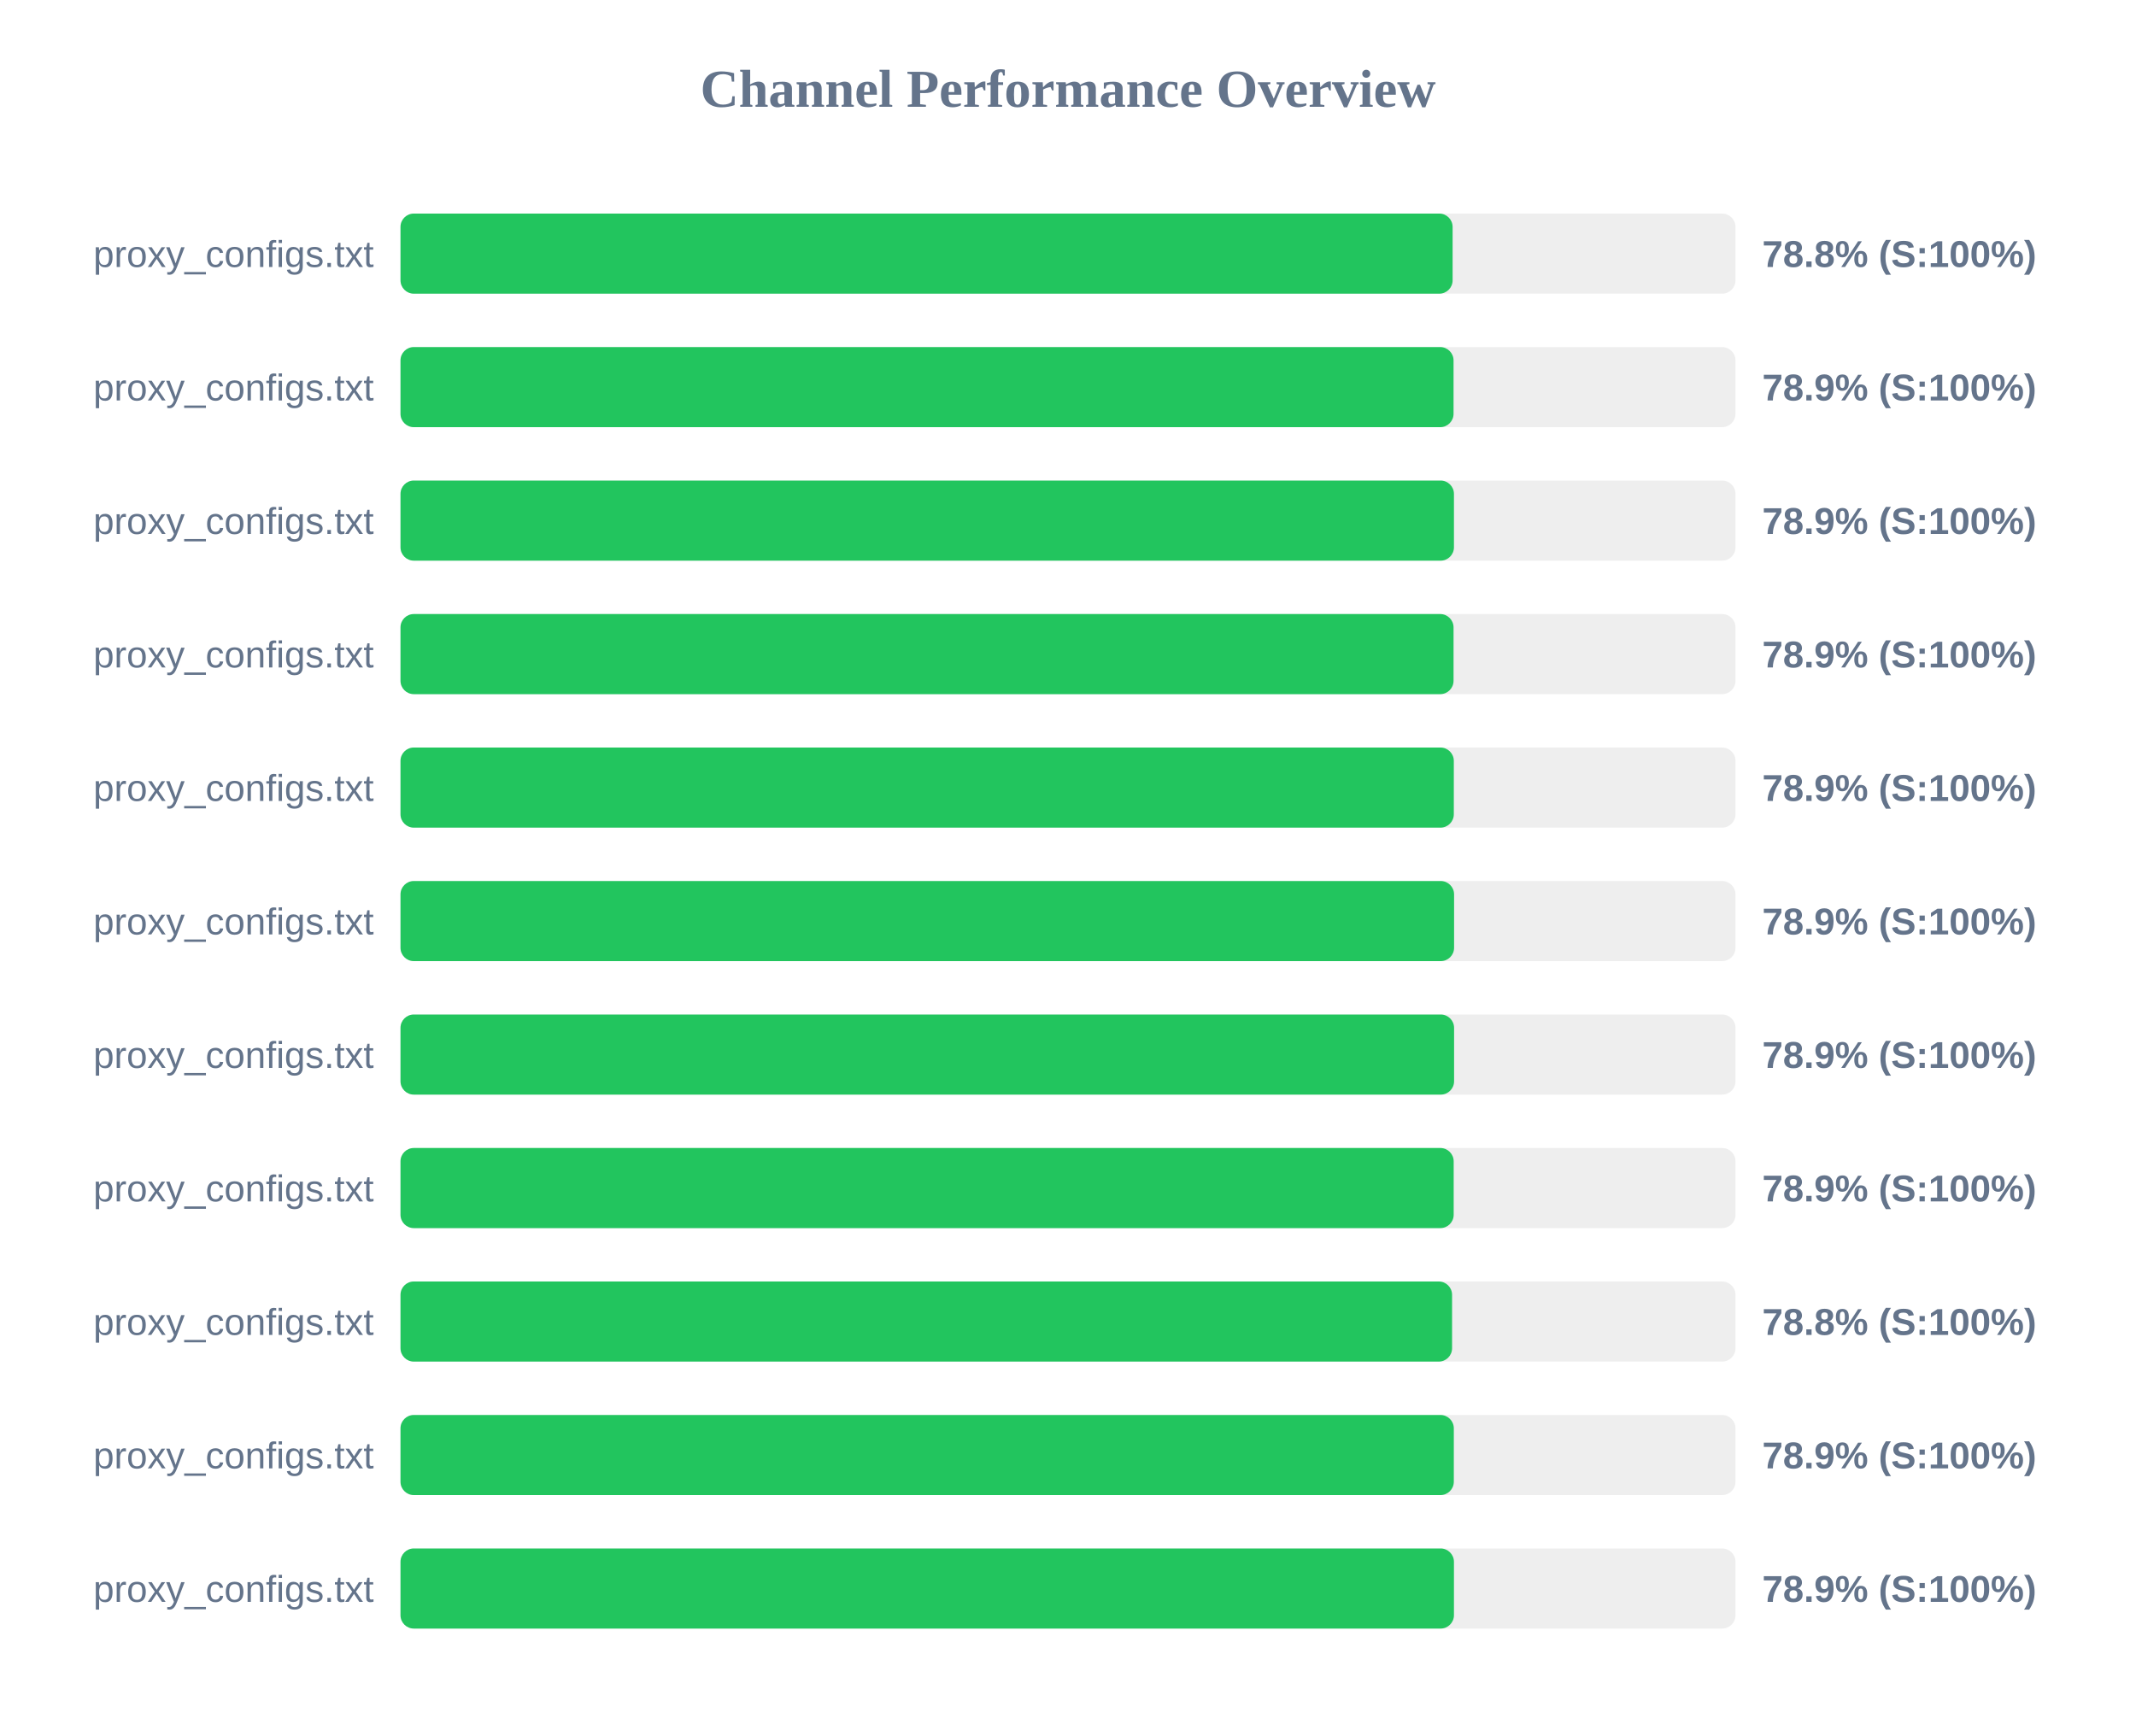
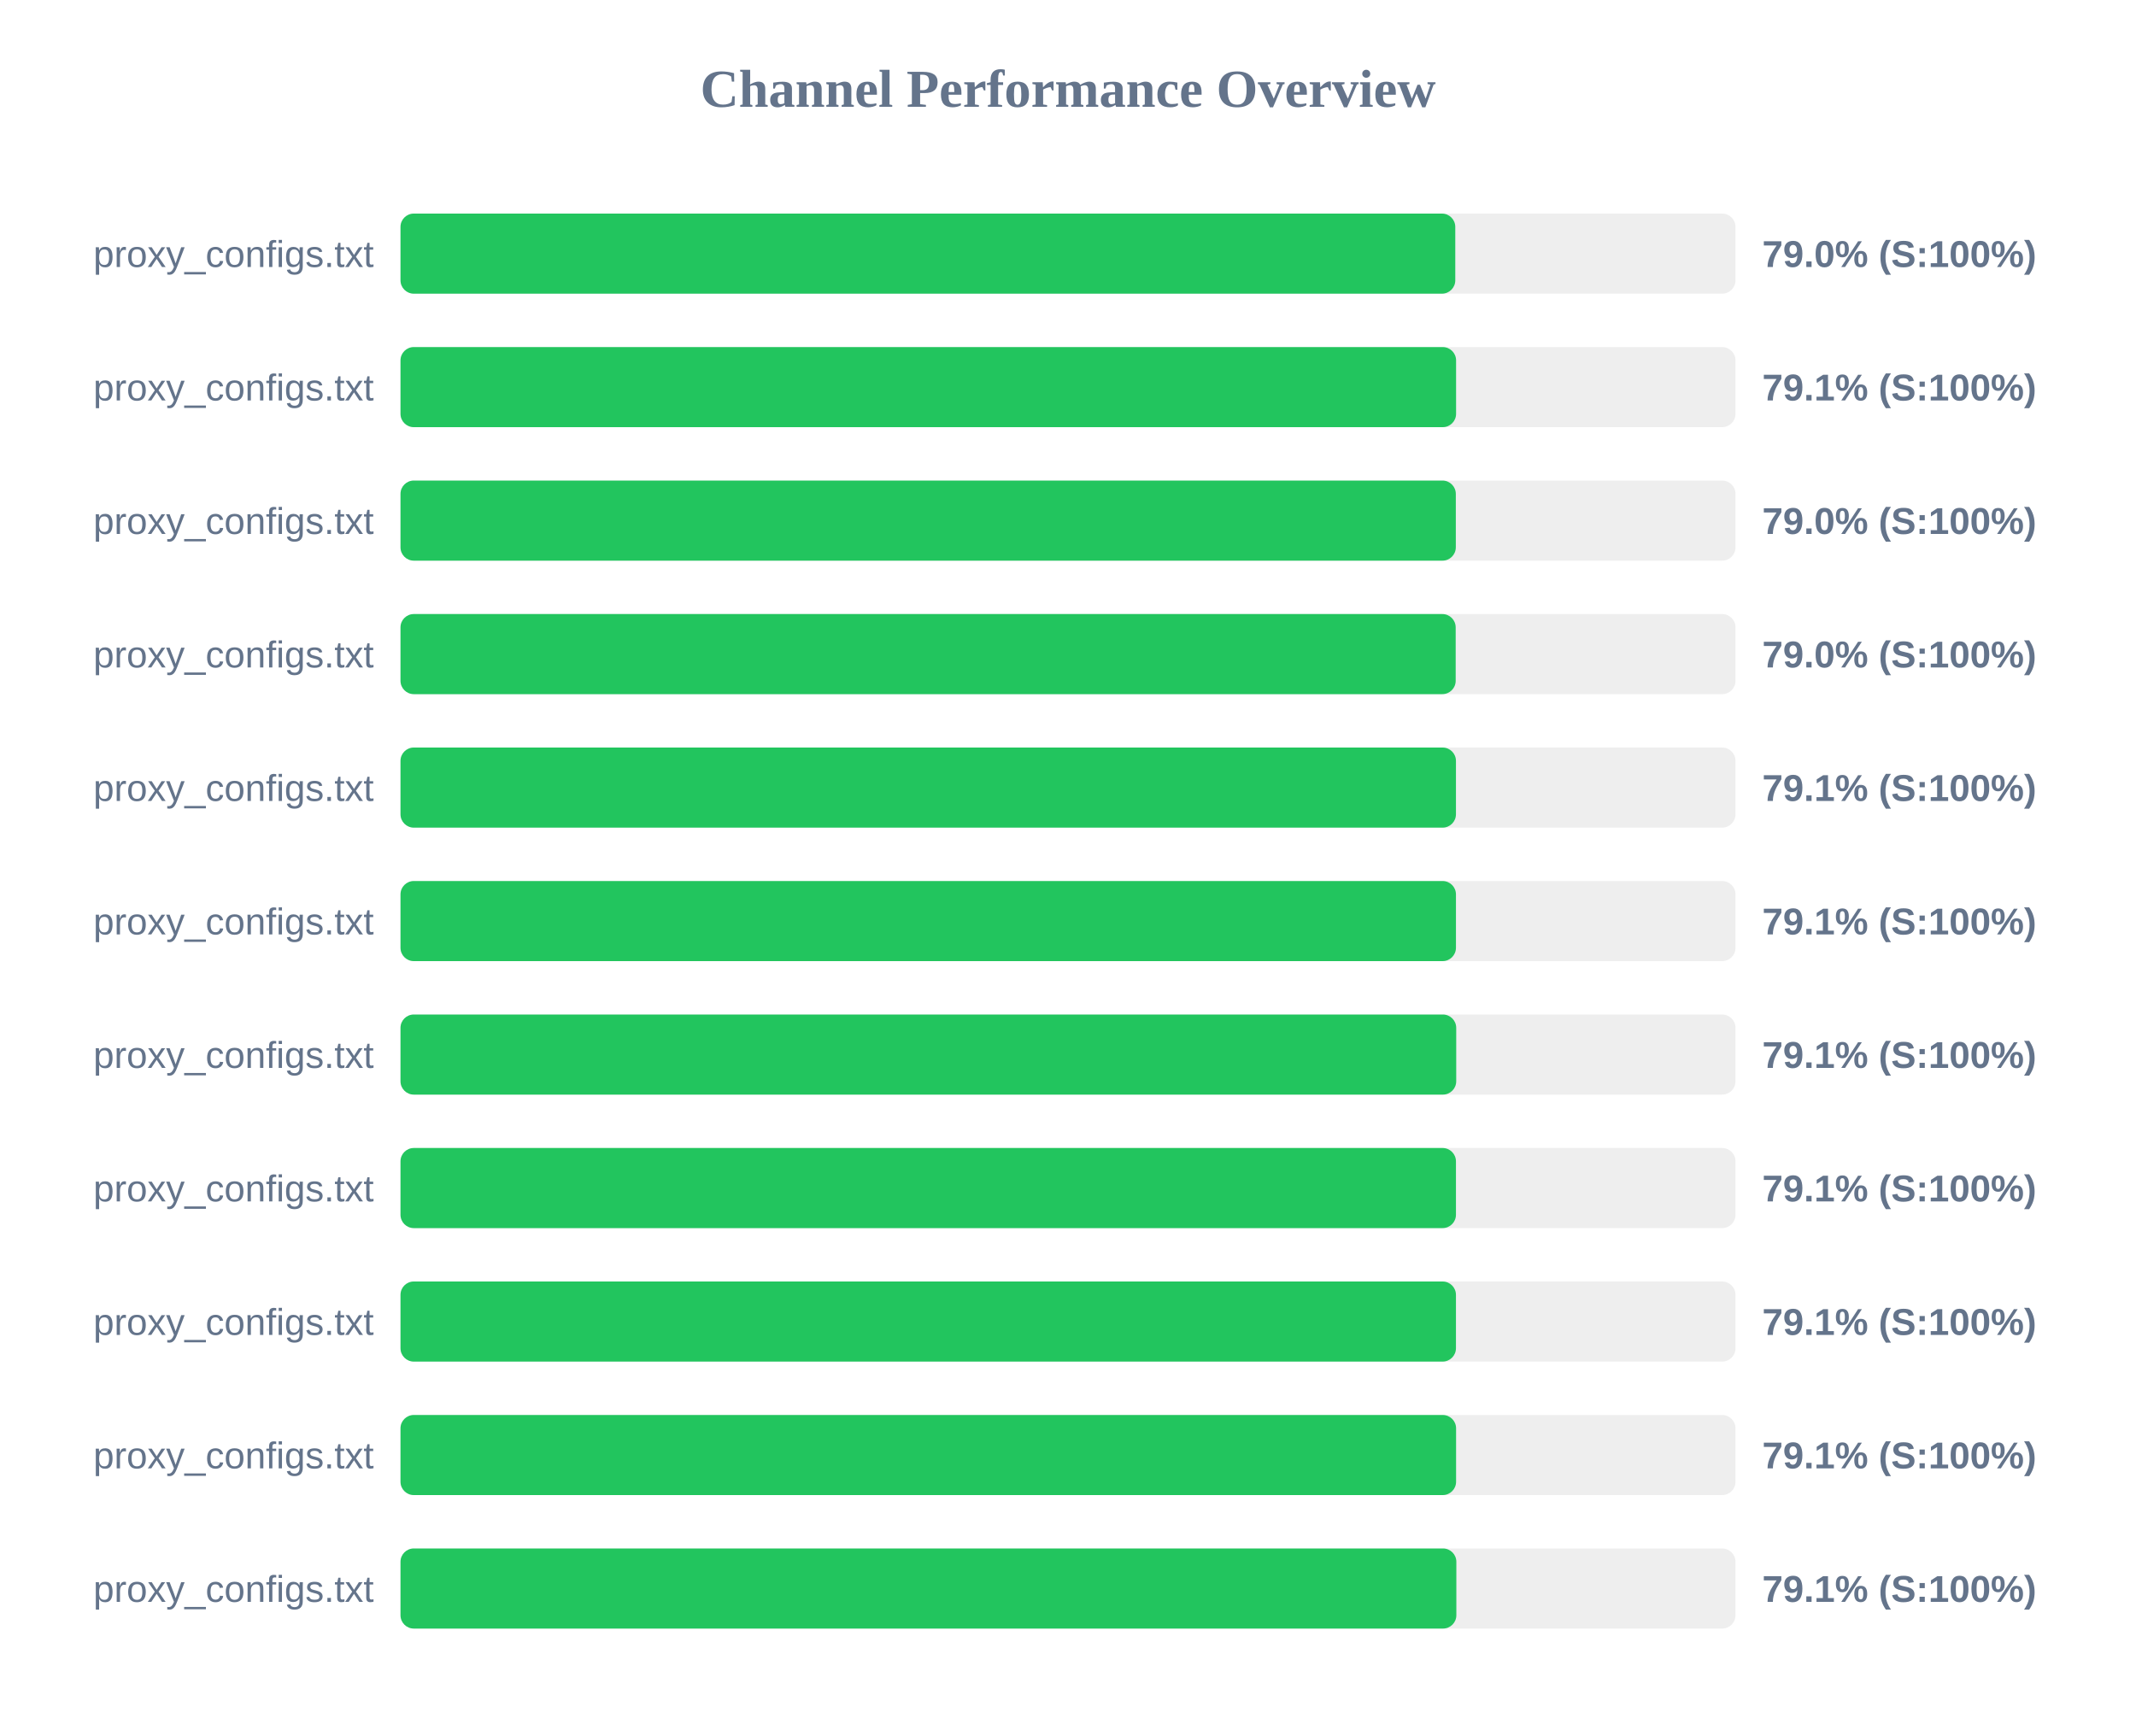
<svg xmlns="http://www.w3.org/2000/svg" width="800" height="650" version="1.1">
  <style>
        .row { font: 14px Arial; fill: #64748b; }
        .score { font: bold 14px Arial; fill: #64748b; }
    </style>
  <text x="400" y="40" text-anchor="middle" font-size="20px" font-weight="bold" fill="#64748b">Channel Performance Overview</text>
  <rect x="150" y="80" width="500" height="30" fill="#eee" rx="5" />
-   <rect x="150" y="80" width="394.05" height="30" fill="#22c55e" rx="5" />
+   <rect x="150" y="80" width="395.05" height="30" fill="#22c55e" rx="5" />
  <text x="140" y="100" text-anchor="end" class="row">proxy_configs.txt</text>
-   <text x="660" y="100" text-anchor="start" class="score">78.8% (S:100%)</text>
+   <text x="660" y="100" text-anchor="start" class="score">79.0% (S:100%)</text>
  <rect x="150" y="130" width="500" height="30" fill="#eee" rx="5" />
-   <rect x="150" y="130" width="394.4" height="30" fill="#22c55e" rx="5" />
+   <rect x="150" y="130" width="395.35" height="30" fill="#22c55e" rx="5" />
  <text x="140" y="150" text-anchor="end" class="row">proxy_configs.txt</text>
-   <text x="660" y="150" text-anchor="start" class="score">78.9% (S:100%)</text>
+   <text x="660" y="150" text-anchor="start" class="score">79.1% (S:100%)</text>
  <rect x="150" y="180" width="500" height="30" fill="#eee" rx="5" />
-   <rect x="150" y="180" width="394.55" height="30" fill="#22c55e" rx="5" />
+   <rect x="150" y="180" width="395.25" height="30" fill="#22c55e" rx="5" />
  <text x="140" y="200" text-anchor="end" class="row">proxy_configs.txt</text>
-   <text x="660" y="200" text-anchor="start" class="score">78.9% (S:100%)</text>
+   <text x="660" y="200" text-anchor="start" class="score">79.0% (S:100%)</text>
  <rect x="150" y="230" width="500" height="30" fill="#eee" rx="5" />
-   <rect x="150" y="230" width="394.4" height="30" fill="#22c55e" rx="5" />
+   <rect x="150" y="230" width="395.2" height="30" fill="#22c55e" rx="5" />
  <text x="140" y="250" text-anchor="end" class="row">proxy_configs.txt</text>
-   <text x="660" y="250" text-anchor="start" class="score">78.9% (S:100%)</text>
+   <text x="660" y="250" text-anchor="start" class="score">79.0% (S:100%)</text>
  <rect x="150" y="280" width="500" height="30" fill="#eee" rx="5" />
-   <rect x="150" y="280" width="394.5" height="30" fill="#22c55e" rx="5" />
+   <rect x="150" y="280" width="395.3" height="30" fill="#22c55e" rx="5" />
  <text x="140" y="300" text-anchor="end" class="row">proxy_configs.txt</text>
-   <text x="660" y="300" text-anchor="start" class="score">78.9% (S:100%)</text>
+   <text x="660" y="300" text-anchor="start" class="score">79.1% (S:100%)</text>
  <rect x="150" y="330" width="500" height="30" fill="#eee" rx="5" />
-   <rect x="150" y="330" width="394.6" height="30" fill="#22c55e" rx="5" />
+   <rect x="150" y="330" width="395.3" height="30" fill="#22c55e" rx="5" />
  <text x="140" y="350" text-anchor="end" class="row">proxy_configs.txt</text>
-   <text x="660" y="350" text-anchor="start" class="score">78.9% (S:100%)</text>
+   <text x="660" y="350" text-anchor="start" class="score">79.1% (S:100%)</text>
  <rect x="150" y="380" width="500" height="30" fill="#eee" rx="5" />
-   <rect x="150" y="380" width="394.6" height="30" fill="#22c55e" rx="5" />
+   <rect x="150" y="380" width="395.4" height="30" fill="#22c55e" rx="5" />
  <text x="140" y="400" text-anchor="end" class="row">proxy_configs.txt</text>
-   <text x="660" y="400" text-anchor="start" class="score">78.9% (S:100%)</text>
+   <text x="660" y="400" text-anchor="start" class="score">79.1% (S:100%)</text>
  <rect x="150" y="430" width="500" height="30" fill="#eee" rx="5" />
-   <rect x="150" y="430" width="394.45" height="30" fill="#22c55e" rx="5" />
+   <rect x="150" y="430" width="395.3" height="30" fill="#22c55e" rx="5" />
  <text x="140" y="450" text-anchor="end" class="row">proxy_configs.txt</text>
-   <text x="660" y="450" text-anchor="start" class="score">78.9% (S:100%)</text>
+   <text x="660" y="450" text-anchor="start" class="score">79.1% (S:100%)</text>
  <rect x="150" y="480" width="500" height="30" fill="#eee" rx="5" />
-   <rect x="150" y="480" width="393.85" height="30" fill="#22c55e" rx="5" />
+   <rect x="150" y="480" width="395.3" height="30" fill="#22c55e" rx="5" />
  <text x="140" y="500" text-anchor="end" class="row">proxy_configs.txt</text>
-   <text x="660" y="500" text-anchor="start" class="score">78.8% (S:100%)</text>
+   <text x="660" y="500" text-anchor="start" class="score">79.1% (S:100%)</text>
  <rect x="150" y="530" width="500" height="30" fill="#eee" rx="5" />
-   <rect x="150" y="530" width="394.5" height="30" fill="#22c55e" rx="5" />
+   <rect x="150" y="530" width="395.35" height="30" fill="#22c55e" rx="5" />
  <text x="140" y="550" text-anchor="end" class="row">proxy_configs.txt</text>
-   <text x="660" y="550" text-anchor="start" class="score">78.9% (S:100%)</text>
+   <text x="660" y="550" text-anchor="start" class="score">79.1% (S:100%)</text>
  <rect x="150" y="580" width="500" height="30" fill="#eee" rx="5" />
-   <rect x="150" y="580" width="394.55" height="30" fill="#22c55e" rx="5" />
+   <rect x="150" y="580" width="395.45" height="30" fill="#22c55e" rx="5" />
  <text x="140" y="600" text-anchor="end" class="row">proxy_configs.txt</text>
-   <text x="660" y="600" text-anchor="start" class="score">78.9% (S:100%)</text>
+   <text x="660" y="600" text-anchor="start" class="score">79.1% (S:100%)</text>
</svg>
